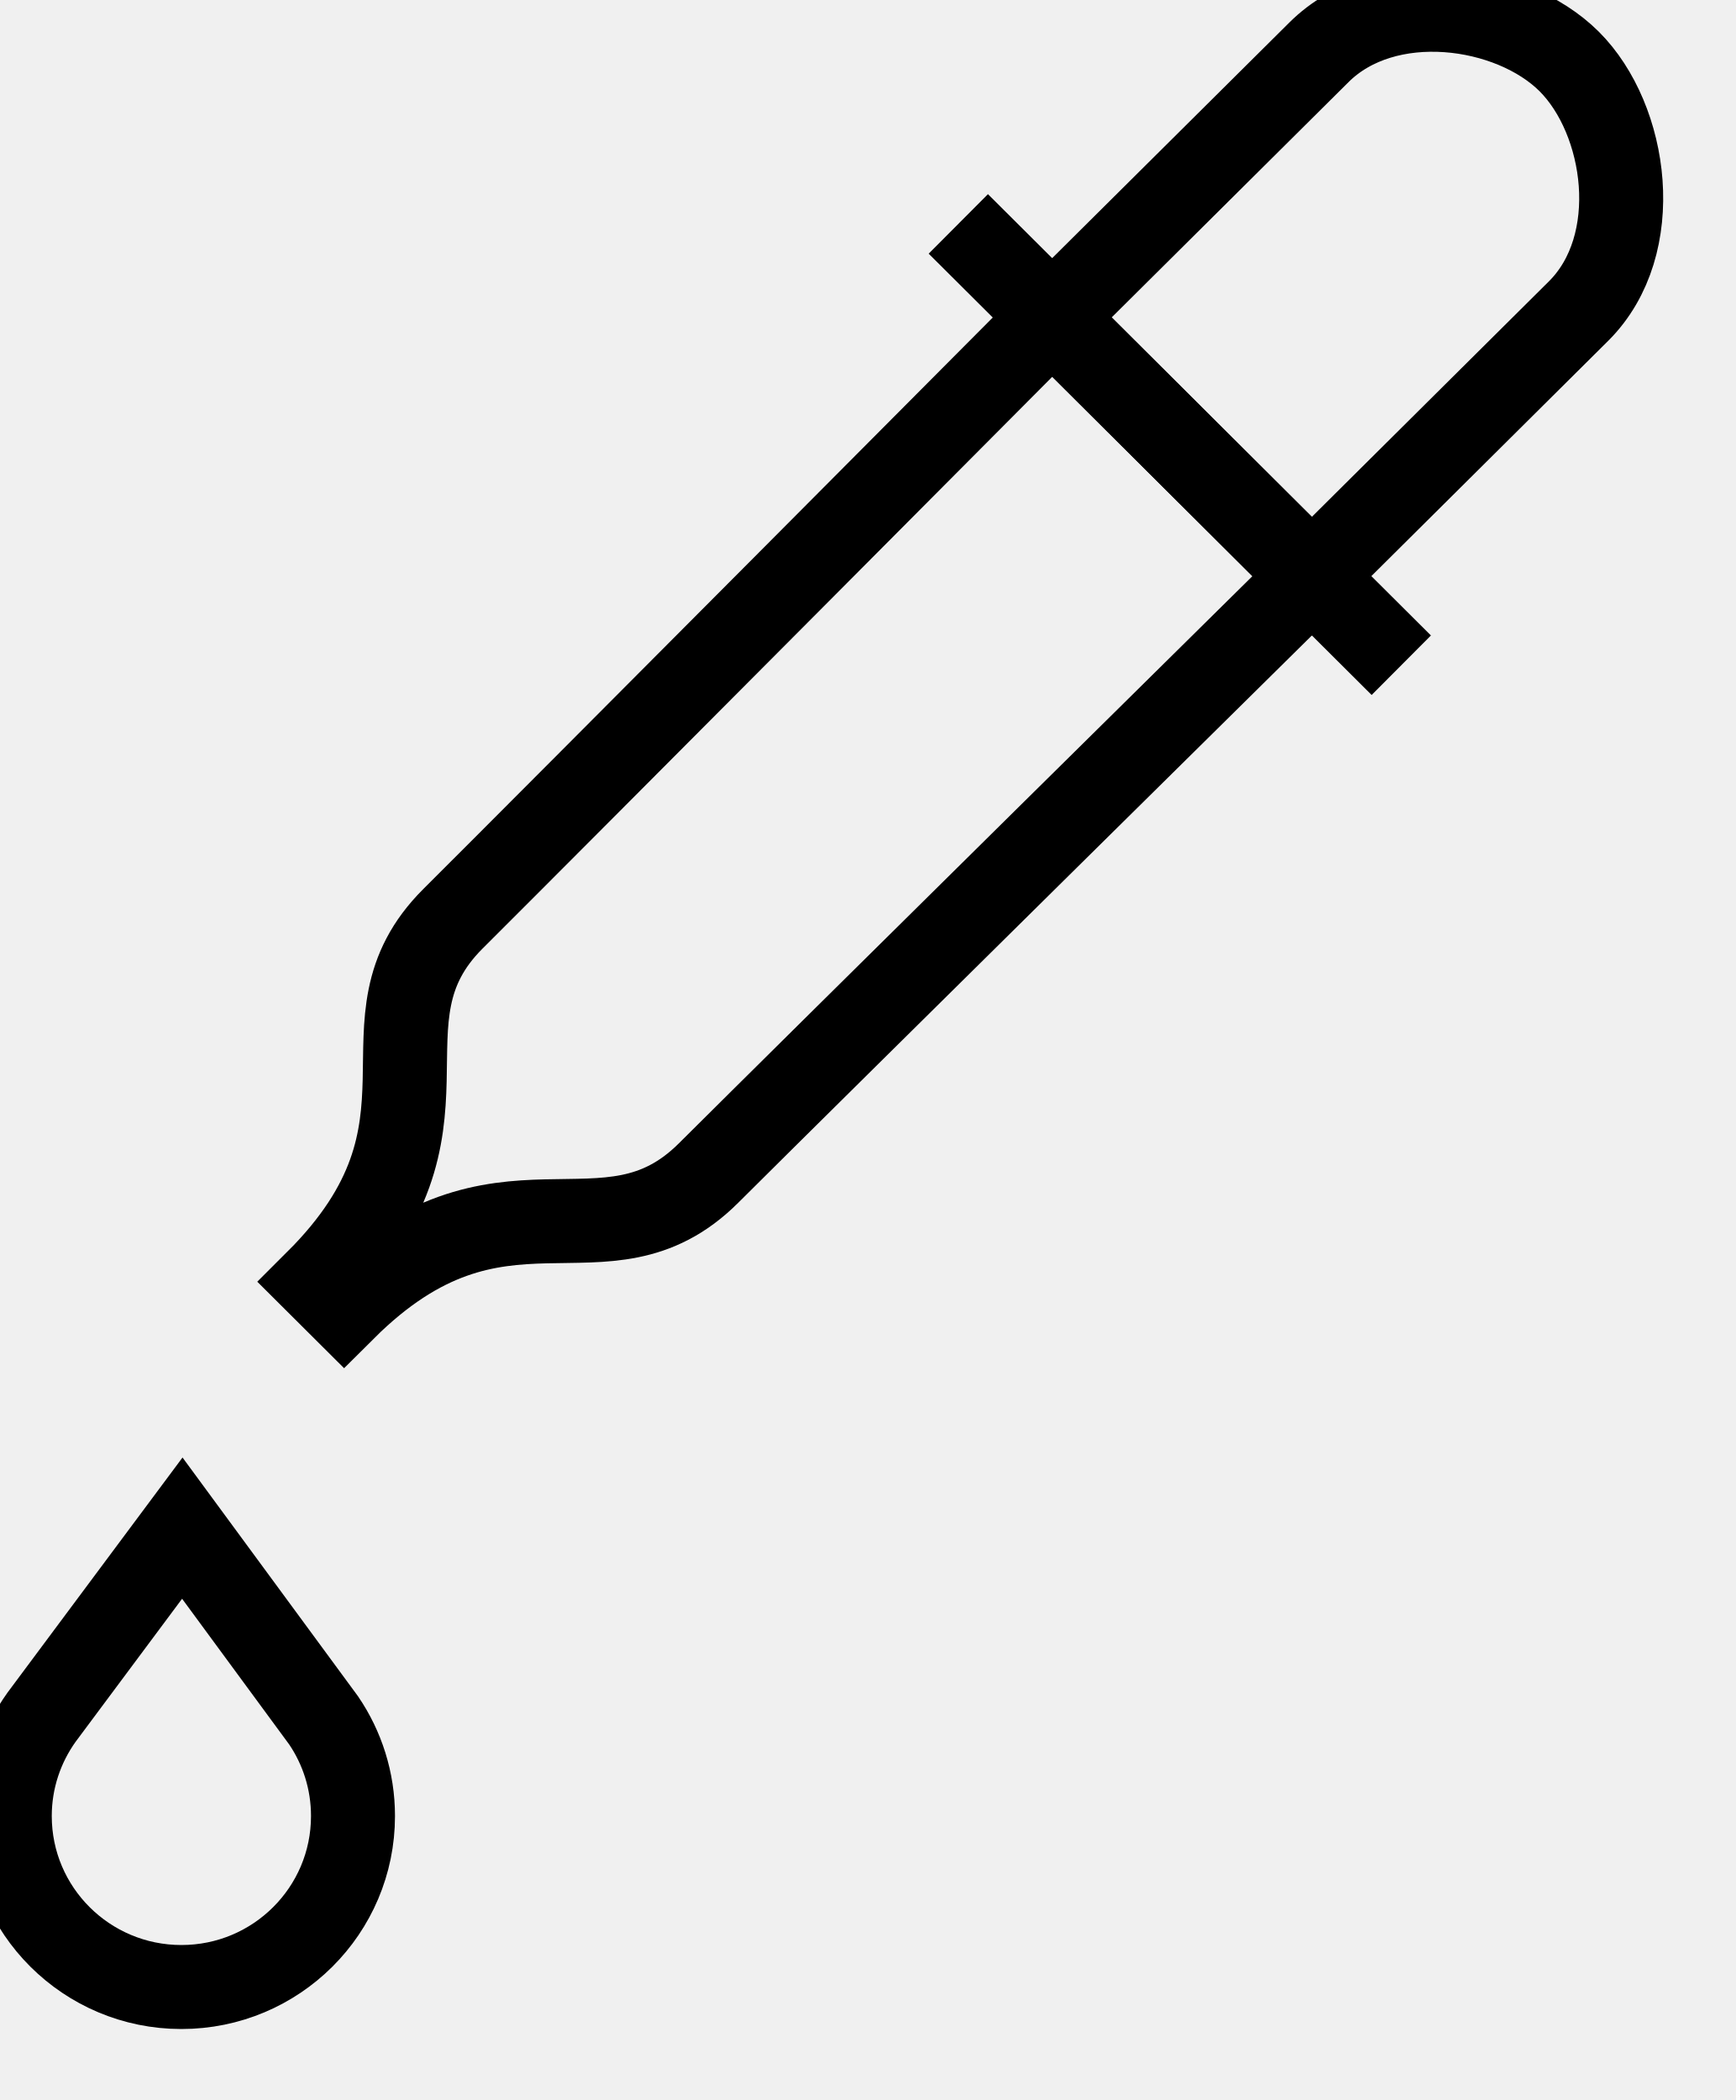
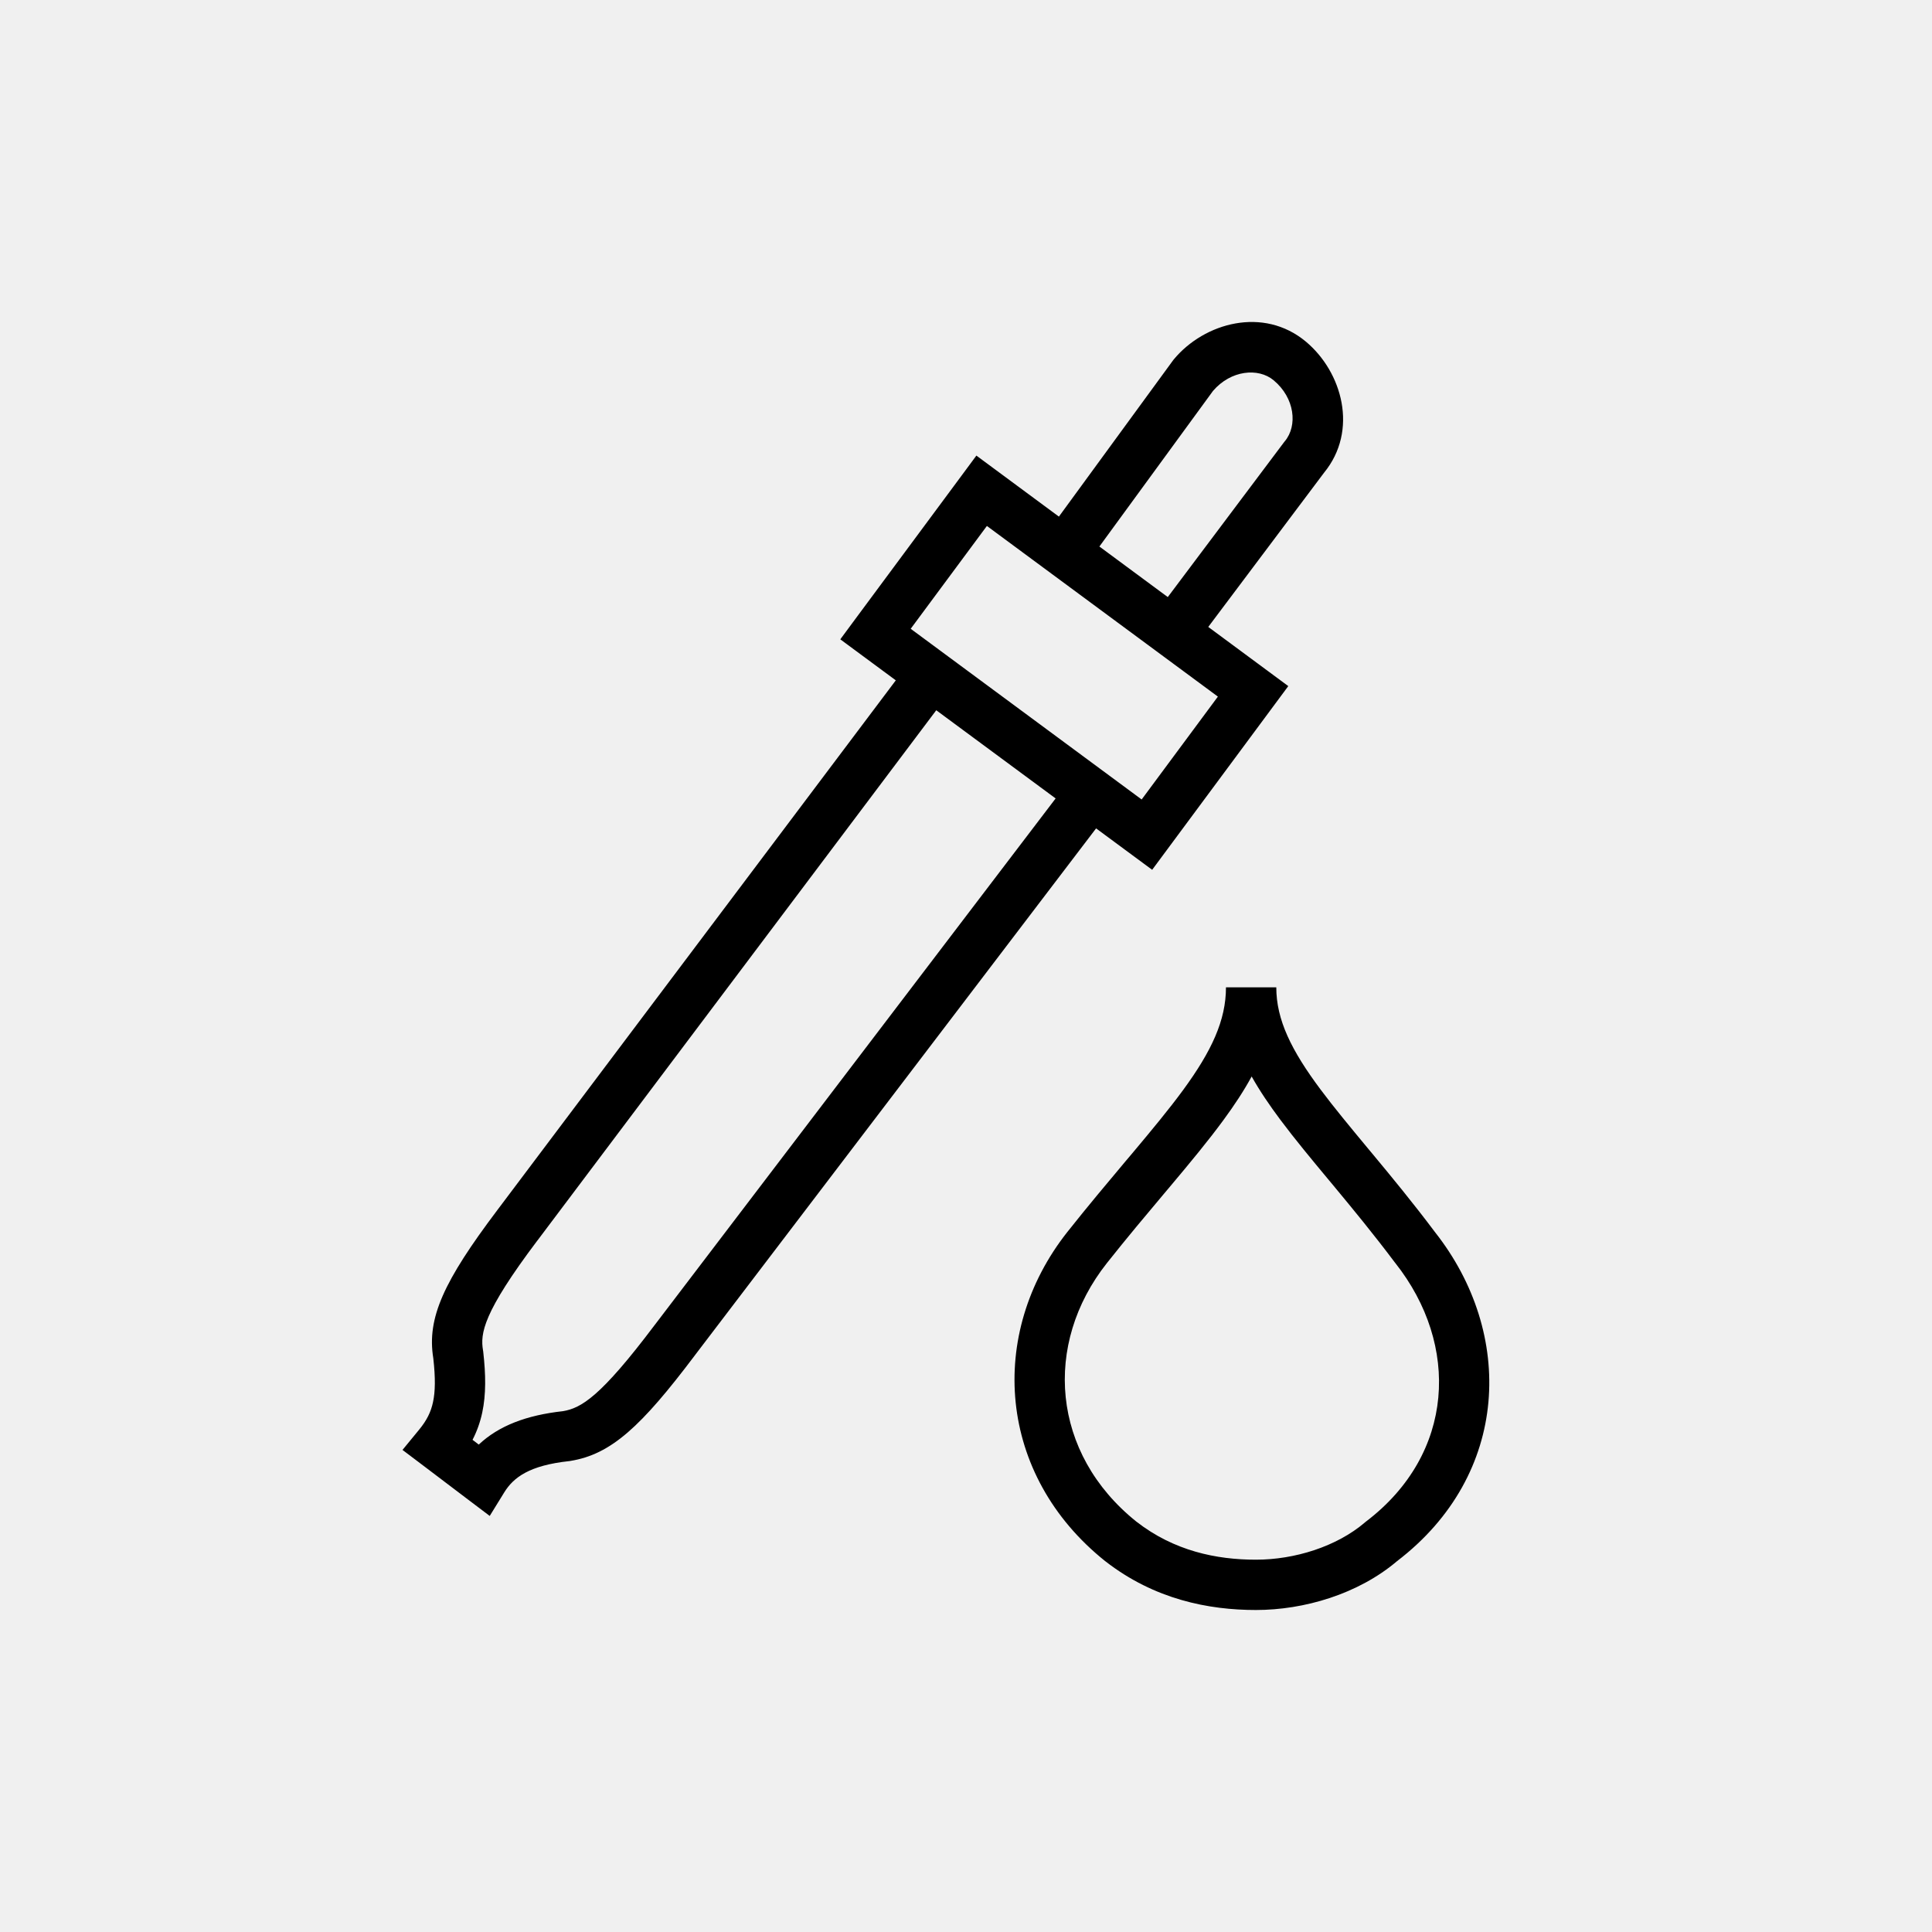
- <svg xmlns="http://www.w3.org/2000/svg" viewBox="0 0 62 75" stroke="currentColor" stroke-width="3" fill="none">
-   <path d="M56.049,2.193 C53.972,0.124 49.489,-0.5 47.112,1.869 L37.582,11.335 L46.858,20.574 L56.388,11.108 C58.766,8.739 58.127,4.263 56.049,2.193 L56.049,2.193 Z" />
-   <path d="M46.742,20.704 C46.742,20.704 29.033,38.185 25.307,41.897 C21.58,45.608 17.898,41.161 12.291,46.747 L11.315,45.775 C16.922,40.189 12.458,36.521 16.184,32.809 C19.91,29.098 37.46,11.458 37.46,11.458" />
-   <path d="M34.231,7.997 L50.054,23.758" />
-   <path d="M11.563,61.447 L6.512,54.576 L1.481,61.333 C0.771,62.329 0.349,63.544 0.349,64.859 C0.349,68.232 3.094,70.965 6.479,70.965 C9.865,70.965 12.609,68.232 12.609,64.859 C12.609,63.595 12.224,62.422 11.563,61.447 L11.563,61.447 Z" />
+ <svg xmlns="http://www.w3.org/2000/svg" viewBox="0 0 48 48" fill="none">
+   <mask id="mask0" mask-type="alpha" maskUnits="userSpaceOnUse" x="10" y="8" width="28" height="32">
+     <path fill-rule="evenodd" clip-rule="evenodd" d="M27.314 13.578L30.137 9.712C30.579 9.196 31.261 9.13 31.642 9.447C32.172 9.887 32.242 10.577 31.922 10.961L31.912 10.973L31.902 10.986L29.013 14.834L27.314 13.578ZM26.308 12.835L24.761 11.691L24.258 11.319L23.886 11.822L21.248 15.382L20.877 15.884L21.379 16.255L22.256 16.903L12.352 30.07L23.25 17.638L12.352 30.07C11.025 31.831 10.602 32.745 10.765 33.744C10.821 34.241 10.814 34.576 10.758 34.835C10.706 35.081 10.603 35.289 10.413 35.52L10 36.023L10.519 36.415L11.618 37.248L12.167 37.663L12.528 37.078C12.759 36.702 13.158 36.407 14.14 36.301L14.157 36.299L14.173 36.296C15.184 36.132 15.93 35.442 17.26 33.678L17.261 33.676L27.232 20.581L28.123 21.239L28.625 21.61L28.997 21.108L31.635 17.548L32.007 17.046L31.504 16.674L30.019 15.576L32.893 11.748C33.757 10.696 33.347 9.24 32.442 8.486C31.389 7.609 29.923 8.017 29.166 8.925L29.153 8.941L29.141 8.957L26.308 12.835ZM13.351 30.822L23.261 17.646L26.227 19.837L16.264 32.922L16.262 32.924C14.919 34.708 14.439 34.983 13.988 35.06C13.08 35.16 12.393 35.422 11.895 35.89L11.74 35.772C11.848 35.563 11.928 35.341 11.981 35.096C12.077 34.645 12.07 34.151 12.006 33.586L12.004 33.569L12.001 33.552C11.929 33.131 11.997 32.618 13.35 30.822L13.351 30.822ZM22.626 15.622L24.519 13.067L30.258 17.307L28.364 19.863L22.626 15.622ZM30.459 24.53C30.459 25.348 30.103 26.113 29.396 27.079C29.043 27.561 28.618 28.073 28.128 28.657L27.962 28.853L27.962 28.853C27.519 29.381 27.031 29.961 26.519 30.607L26.519 30.607C24.516 33.142 24.783 36.648 27.458 38.786L27.458 38.786L27.465 38.791C28.684 39.739 30.032 40 31.203 40C32.395 40 33.74 39.609 34.712 38.784C37.522 36.634 37.634 33.126 35.653 30.613C35.106 29.884 34.575 29.24 34.092 28.659L33.982 28.527C33.54 27.994 33.148 27.522 32.813 27.074C32.084 26.099 31.709 25.338 31.709 24.53H30.459ZM30.404 27.817C30.665 27.461 30.9 27.107 31.097 26.745C31.302 27.11 31.545 27.466 31.811 27.822C32.167 28.298 32.579 28.795 33.016 29.32L33.131 29.458C33.613 30.039 34.129 30.665 34.658 31.37L34.663 31.376L34.668 31.382C36.274 33.415 36.148 36.12 33.941 37.8L33.926 37.811L33.913 37.823C33.208 38.426 32.163 38.75 31.203 38.75C30.219 38.75 29.171 38.533 28.235 37.806C26.12 36.113 25.908 33.396 27.499 31.383C27.999 30.752 28.475 30.186 28.919 29.658L28.919 29.658L29.085 29.461C29.572 28.881 30.023 28.338 30.404 27.817Z" fill="white" />
+   </mask>
+   <g mask="url(#mask0)">
+     <rect width="48" height="48" fill="currentColor" />
+   </g>
</svg>
